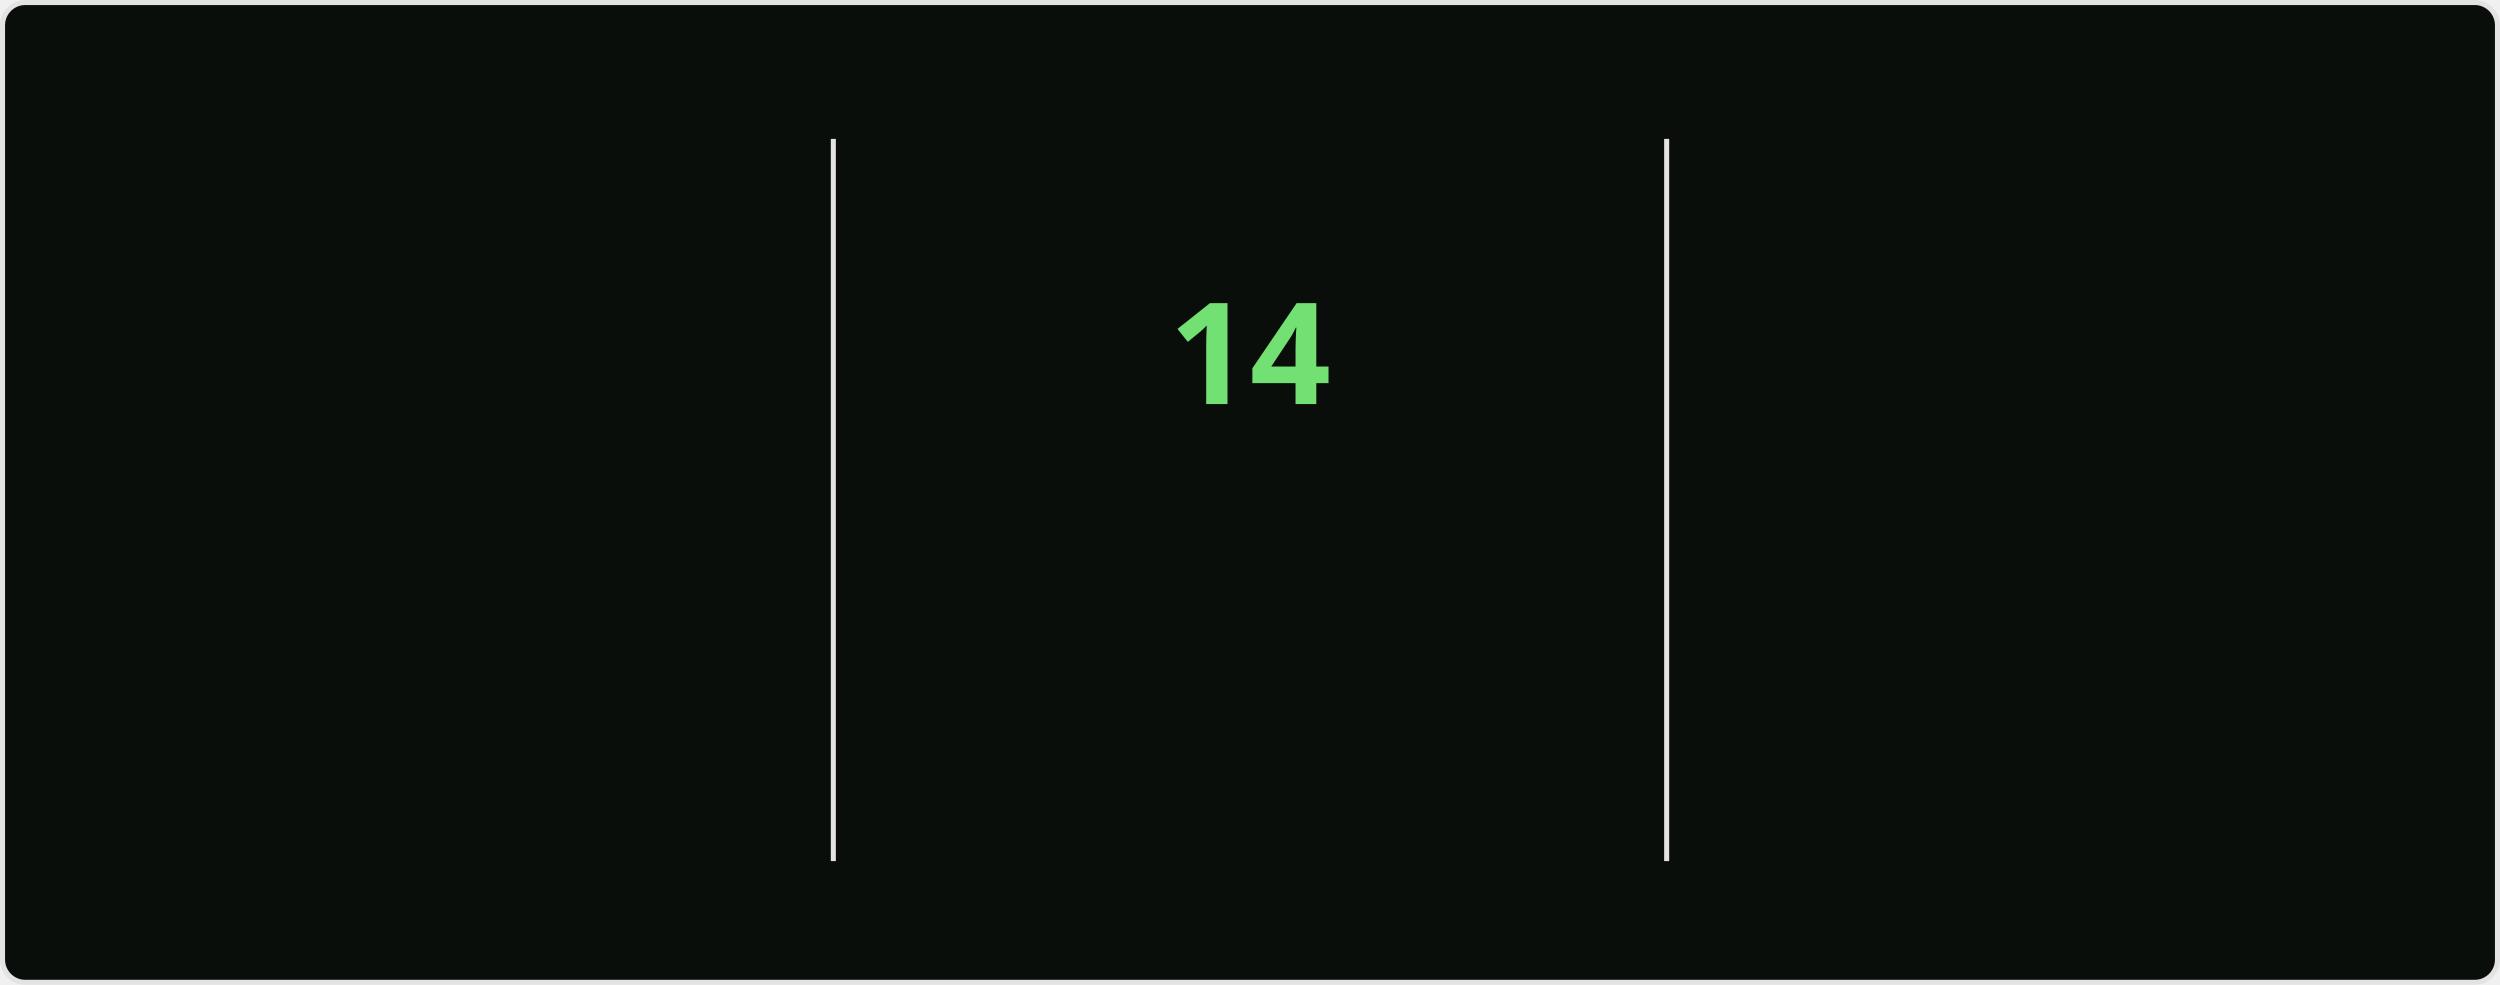
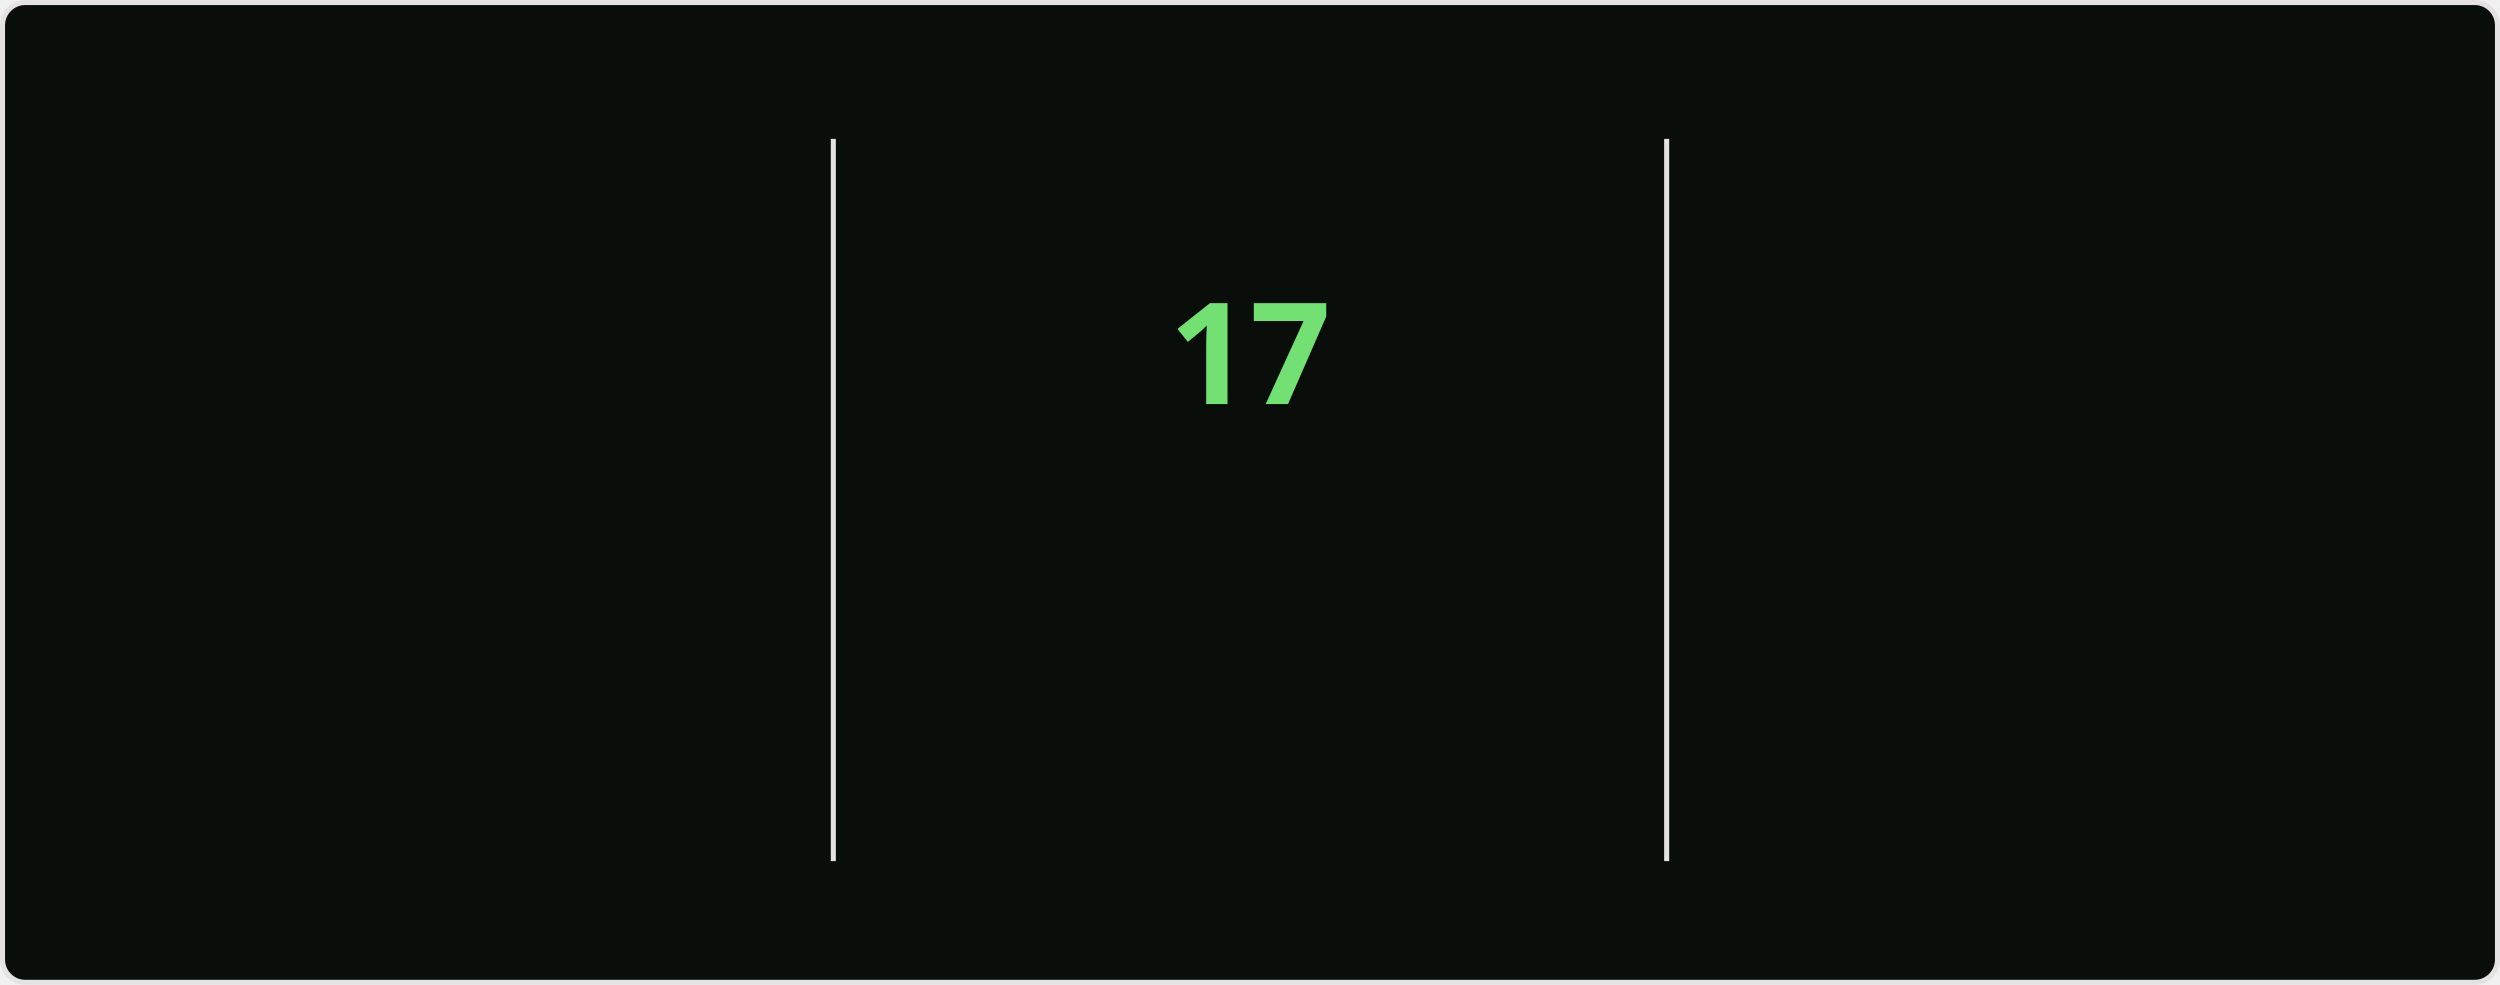
<svg xmlns="http://www.w3.org/2000/svg" style="isolation: isolate" viewBox="0 0 495 195" width="495px" height="195px" direction="ltr">
  <style>
    @keyframes currstreak {
      0% { font-size: 3px; opacity: 0.2; }
      80% { font-size: 34px; opacity: 1; }
      100% { font-size: 28px; opacity: 1; }
    }
    @keyframes fadein {
      0% { opacity: 0; }
      100% { opacity: 1; }
    }
    .big-number {
      font-family: "Segoe UI", Ubuntu, sans-serif;
      font-weight: 700;
      font-size: 28px;
      fill: #bfd5b5;
    }
    .label {
      font-family: "Segoe UI", Ubuntu, sans-serif;
      font-weight: 400;
      font-size: 14px;
      fill: #bfd5b5;
    }
    .range-text {
      font-family: "Segoe UI", Ubuntu, sans-serif;
      font-weight: 400;
      font-size: 12px;
      fill: #8db87a;
    }
    .current-streak-num {
      font-family: "Segoe UI", Ubuntu, sans-serif;
      font-weight: 700;
      font-size: 28px;
      fill: #72e072;
    }</style>
  <defs>
    <clipPath id="outer_rectangle">
      <rect width="495" height="195" rx="4.5" />
    </clipPath>
    <mask id="mask_out_ring_behind_fire">
      <rect width="495" height="195" fill="white" />
      <ellipse id="mask-ellipse" cx="247.5" cy="32" rx="13" ry="18" fill="black" />
    </mask>
  </defs>
  <g clip-path="url(#outer_rectangle)">
    <g style="isolation: isolate">
      <rect fill="#0a0e0a" rx="4.5" x="0.5" y="0.5" width="494" height="194" stroke="#e4e2e2" />
    </g>
    <g style="isolation: isolate">
      <line x1="165" y1="28" x2="165" y2="170" vector-effect="non-scaling-stroke" stroke-width="1" stroke="#e4e2e2" stroke-linejoin="miter" stroke-linecap="square" stroke-miterlimit="3" />
      <line x1="330" y1="28" x2="330" y2="170" vector-effect="non-scaling-stroke" stroke-width="1" stroke="#e4e2e2" stroke-linejoin="miter" stroke-linecap="square" stroke-miterlimit="3" />
    </g>
    <g style="isolation: isolate">
      <g transform="translate(82.5, 48)">
        <text x="0" y="32" stroke-width="0" text-anchor="middle" class="big-number" style="opacity: 0; animation: fadein 0.5s linear forwards 0.6s">
-             1.3K
+             1.6K
          </text>
      </g>
      <g transform="translate(82.5, 84)">
        <text x="0" y="32" stroke-width="0" text-anchor="middle" class="label" style="opacity: 0; animation: fadein 0.5s linear forwards 0.7s">
            Total Contributions
          </text>
      </g>
      <g transform="translate(82.5, 114)">
        <text x="0" y="32" stroke-width="0" text-anchor="middle" class="range-text" style="opacity: 0; animation: fadein 0.5s linear forwards 0.8s">
            Jul 20 - Present
          </text>
      </g>
    </g>
    <g style="isolation: isolate">
      <g mask="url(#mask_out_ring_behind_fire)">
        <circle cx="247.5" cy="71" r="40" fill="none" stroke="#bfd5b5" stroke-width="5" style="opacity: 0; animation: fadein 0.5s linear forwards 0.4s" />
      </g>
      <g transform="translate(247.5, 19.5)" stroke-opacity="0" style="opacity: 0; animation: fadein 0.5s linear forwards 0.6s">
        <path d="M -12 -0.5 L 15 -0.5 L 15 23.5 L -12 23.5 L -12 -0.5 Z" fill="none" />
        <path d="M 1.5 0.67 C 1.5 0.67 2.24 3.32 2.24 5.47 C 2.24 7.53 0.89 9.2 -1.17 9.2 C -3.23 9.2 -4.79 7.53 -4.79 5.47 L -4.76 5.11 C -6.78 7.51 -8 10.62 -8 13.99 C -8 18.41 -4.42 22 0 22 C 4.42 22 8 18.41 8 13.99 C 8 8.6 5.41 3.79 1.5 0.67 Z M -0.29 19 C -2.07 19 -3.51 17.6 -3.51 15.86 C -3.51 14.24 -2.46 13.1 -0.7 12.74 C 1.07 12.38 2.9 11.53 3.92 10.16 C 4.31 11.45 4.51 12.81 4.51 14.2 C 4.51 16.85 2.36 19 -0.29 19 Z" fill="#bfd5b5" stroke-opacity="0" />
      </g>
      <g transform="translate(247.5, 48)">
        <text x="0" y="32" stroke-width="0" text-anchor="middle" class="current-streak-num" style="animation: currstreak 0.6s linear forwards">
-             14
+             17
          </text>
      </g>
      <g transform="translate(247.5, 108)">
        <text x="0" y="32" stroke-width="0" text-anchor="middle" class="label" style="opacity: 0; animation: fadein 0.5s linear forwards 0.9s">
            Current Streak
          </text>
      </g>
      <g transform="translate(247.5, 145)">
        <text x="0" y="21" stroke-width="0" text-anchor="middle" class="range-text" style="opacity: 0; animation: fadein 0.5s linear forwards 0.9s">
-             Jul 9 - Jul 22
+             Jul 9 - Jul 25
          </text>
      </g>
    </g>
    <g style="isolation: isolate">
      <g transform="translate(412.5, 48)">
        <text x="0" y="32" stroke-width="0" text-anchor="middle" class="big-number" style="opacity: 0; animation: fadein 0.5s linear forwards 1.2s">
-             14
+             17
          </text>
      </g>
      <g transform="translate(412.5, 84)">
        <text x="0" y="32" stroke-width="0" text-anchor="middle" class="label" style="opacity: 0; animation: fadein 0.5s linear forwards 1.3s">
            Longest Streak
          </text>
      </g>
      <g transform="translate(412.5, 114)">
        <text x="0" y="32" stroke-width="0" text-anchor="middle" class="range-text" style="opacity: 0; animation: fadein 0.5s linear forwards 1.4s">
-             Jul 9 - Jul 22
+             Jul 9 - Jul 25
          </text>
      </g>
    </g>
  </g>
</svg>
